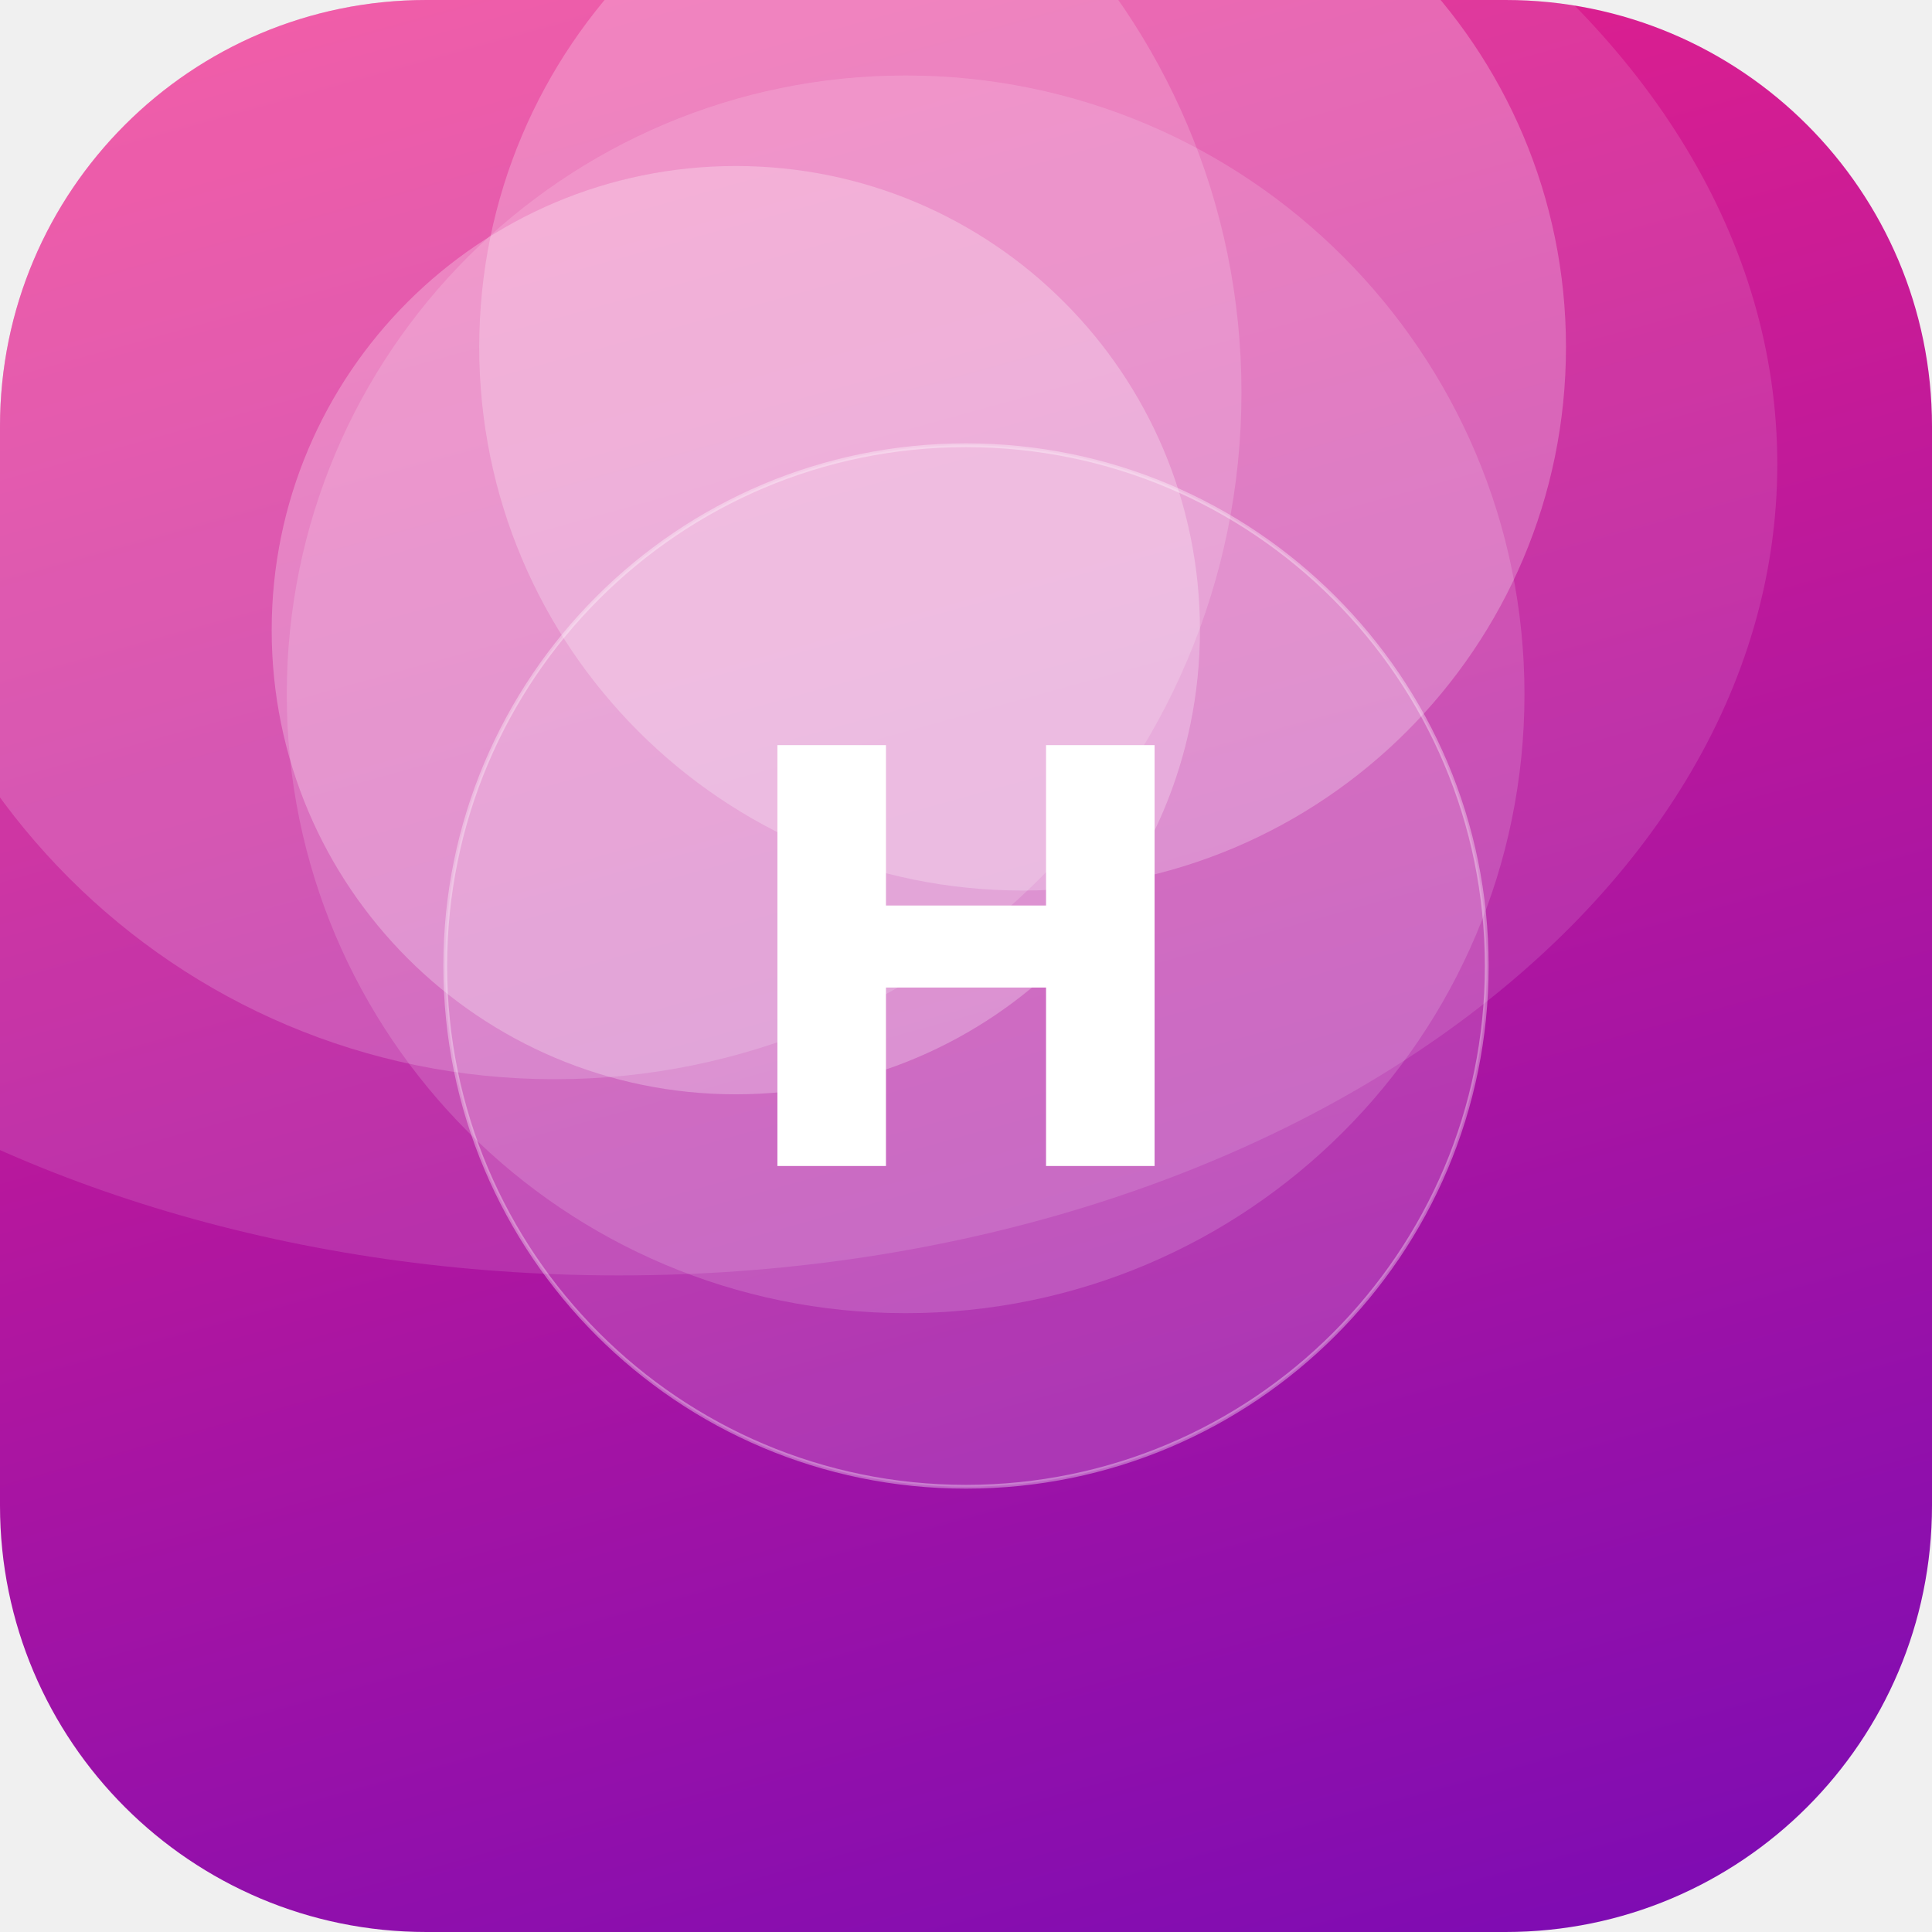
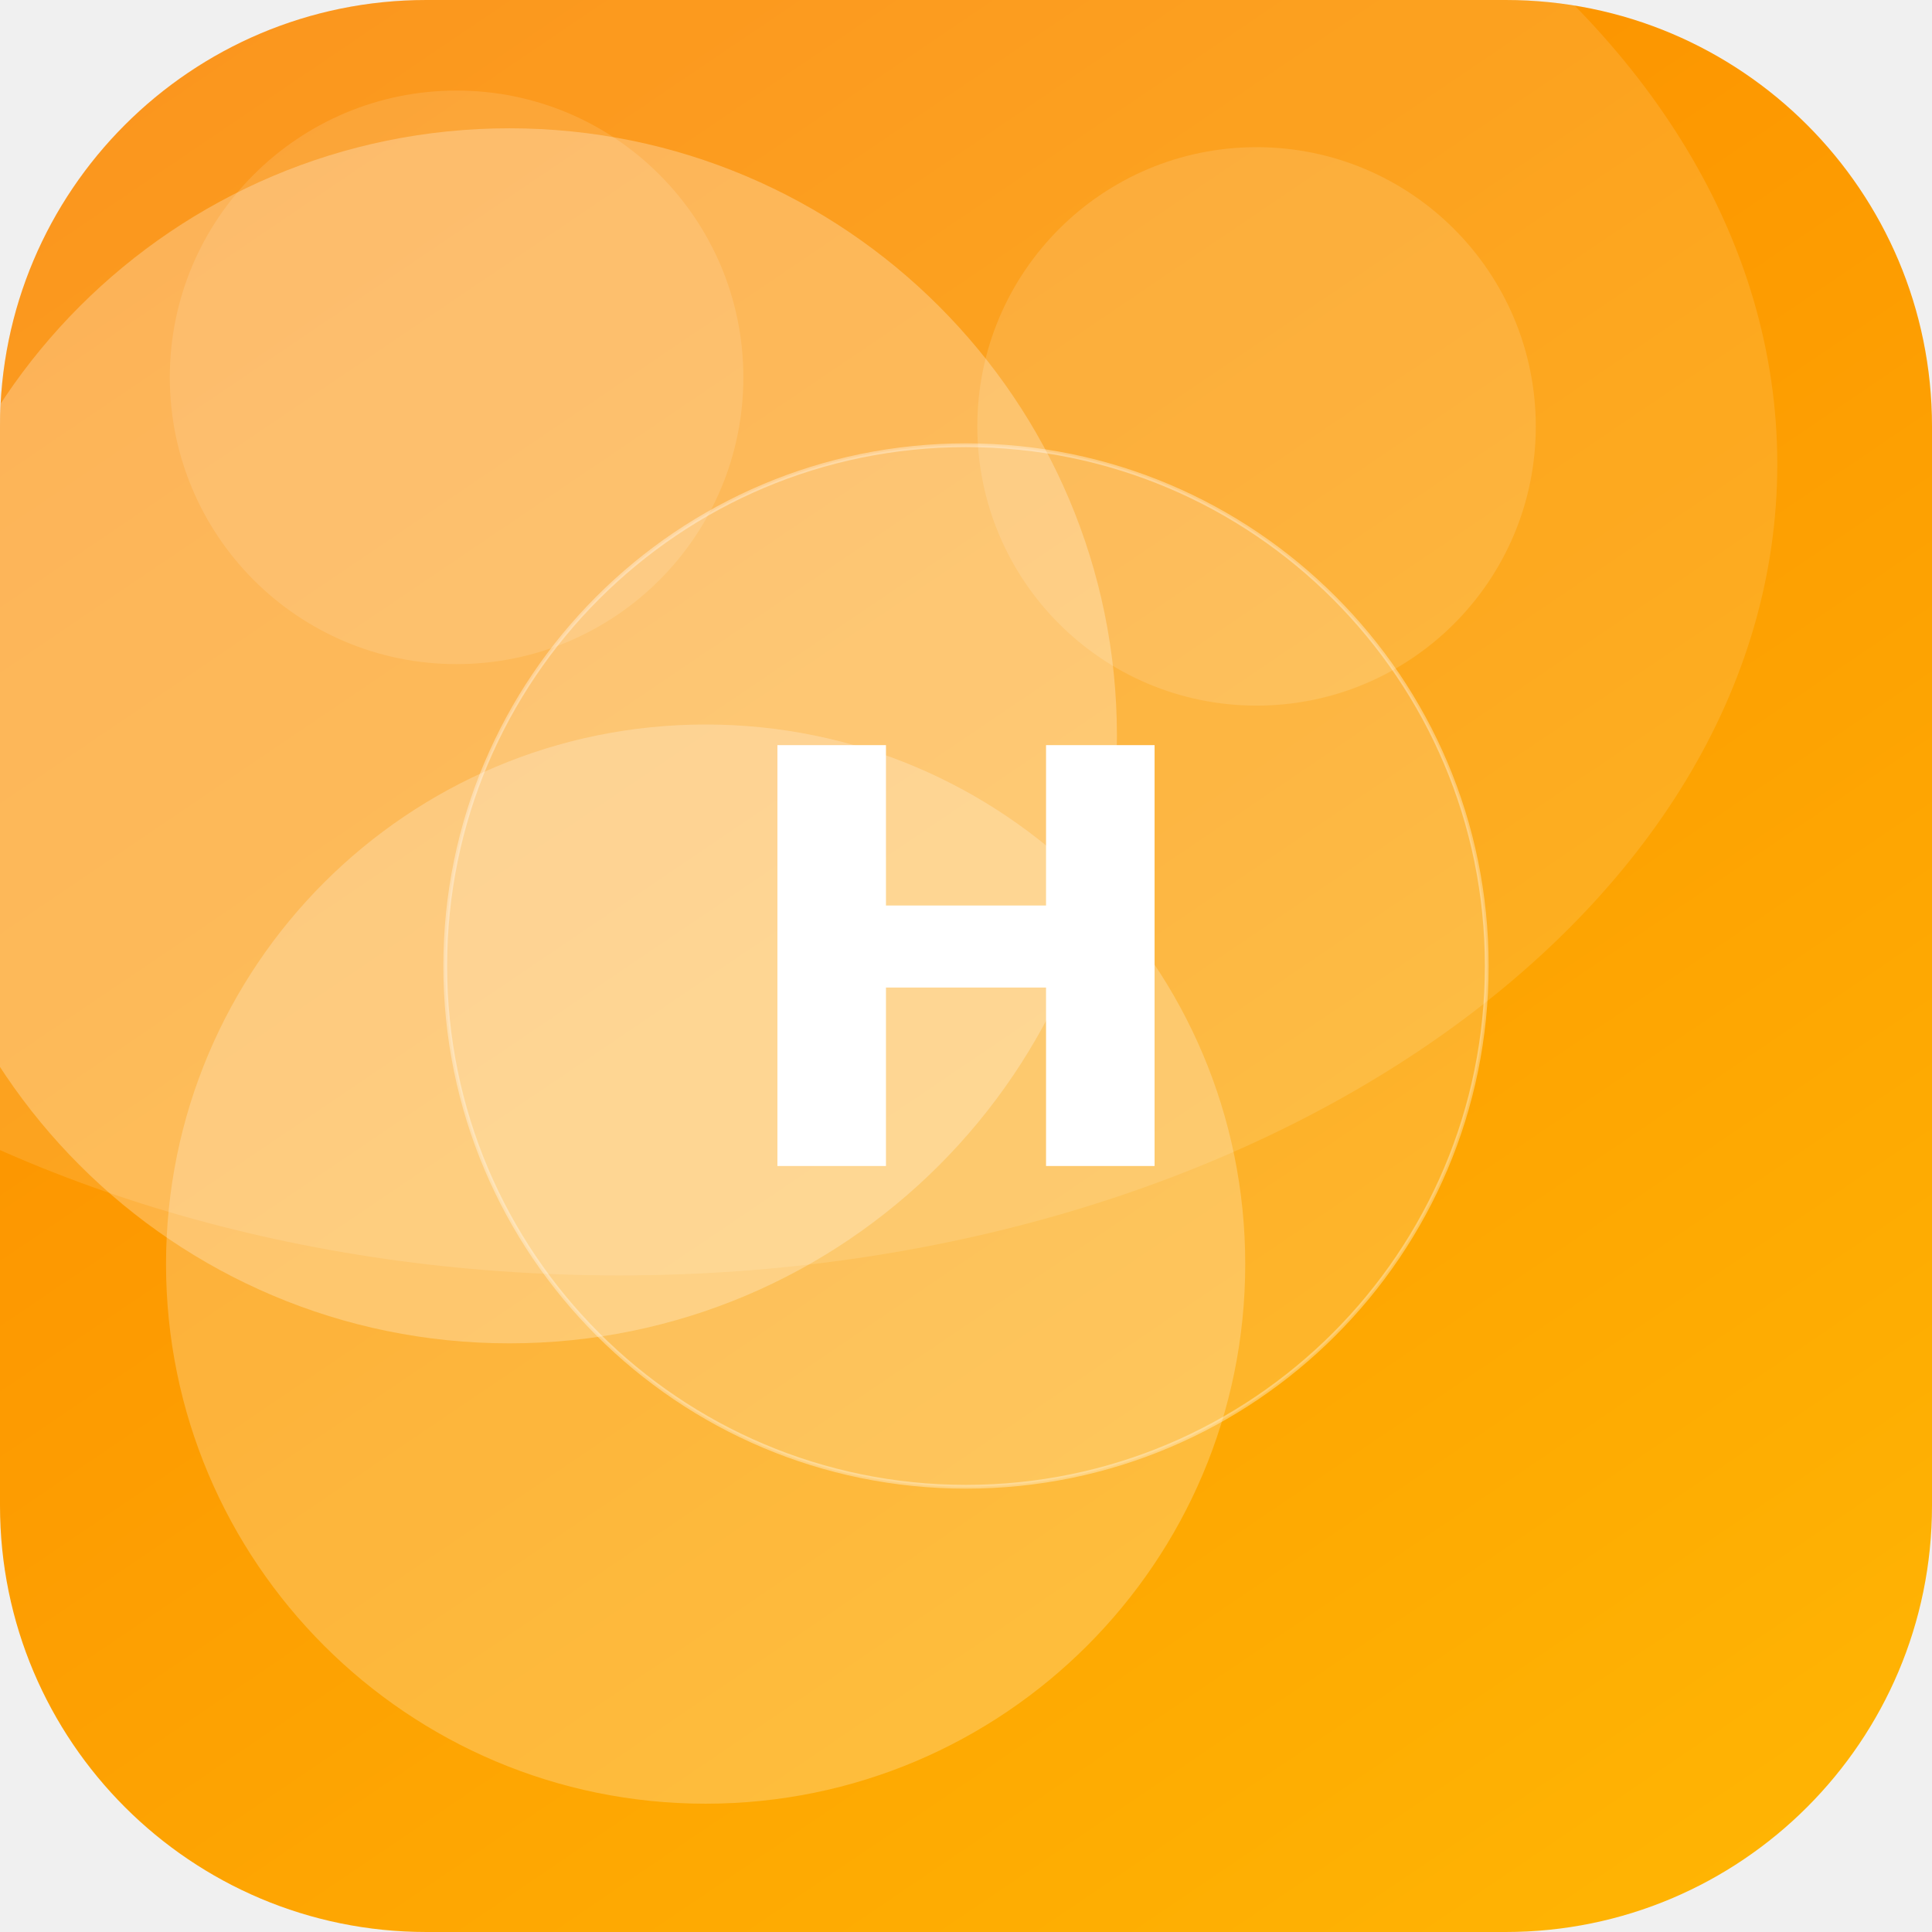
<svg xmlns="http://www.w3.org/2000/svg" width="512" height="512" viewBox="0 0 512 512">
  <defs>
-     <linearGradient id="g" x1="0" y1="0" x2="1" y2="1" gradientTransform="rotate(29 0.5 0.5)">
-       <stop offset="0" stop-color="#F72585" />
-       <stop offset="1" stop-color="#7209B7" />
+     <linearGradient id="g" x1="0" y1="0" x2="1" y2="1" gradientTransform="rotate(191 0.5 0.5)">
+       <stop offset="0" stop-color="#FFB703" />
+       <stop offset="1" stop-color="#FB8500" />
    </linearGradient>
    <clipPath id="c">
      <rect width="512" height="512" rx="113" />
    </clipPath>
  </defs>
  <g clip-path="url(#c)">
    <rect width="512" height="512" fill="url(#g)" />
-     <circle cx="271" cy="92" r="144" fill="#FFFFFF" fill-opacity="0.24" />
-     <circle cx="195" cy="167" r="123" fill="#FFFFFF" fill-opacity="0.26" />
-     <circle cx="240" cy="184" r="164" fill="#FFFFFF" fill-opacity="0.15" />
-     <circle cx="147" cy="104" r="182" fill="#FFFFFF" fill-opacity="0.17" />
+     <circle cx="333" cy="113" r="74" fill="#FFFFFF" fill-opacity="0.13" />
+     <circle cx="121" cy="100" r="76" fill="#FFFFFF" fill-opacity="0.12" />
+     <circle cx="135" cy="195" r="161" fill="#FFFFFF" fill-opacity="0.26" />
+     <circle cx="187" cy="335" r="143" fill="#FFFFFF" fill-opacity="0.23" />
    <ellipse cx="164" cy="123" rx="307" ry="215" fill="#FFFFFF" fill-opacity="0.12" />
    <circle cx="256" cy="256" r="138" fill="#FFFFFF" fill-opacity="0.16" stroke="#FFFFFF" stroke-opacity="0.35" />
    <text x="50%" y="50%" dy="53" text-anchor="middle" font-family="DejaVu Sans, Helvetica, Arial, sans-serif" font-weight="bold" font-size="153" fill="#FFFFFF">H</text>
  </g>
</svg>
